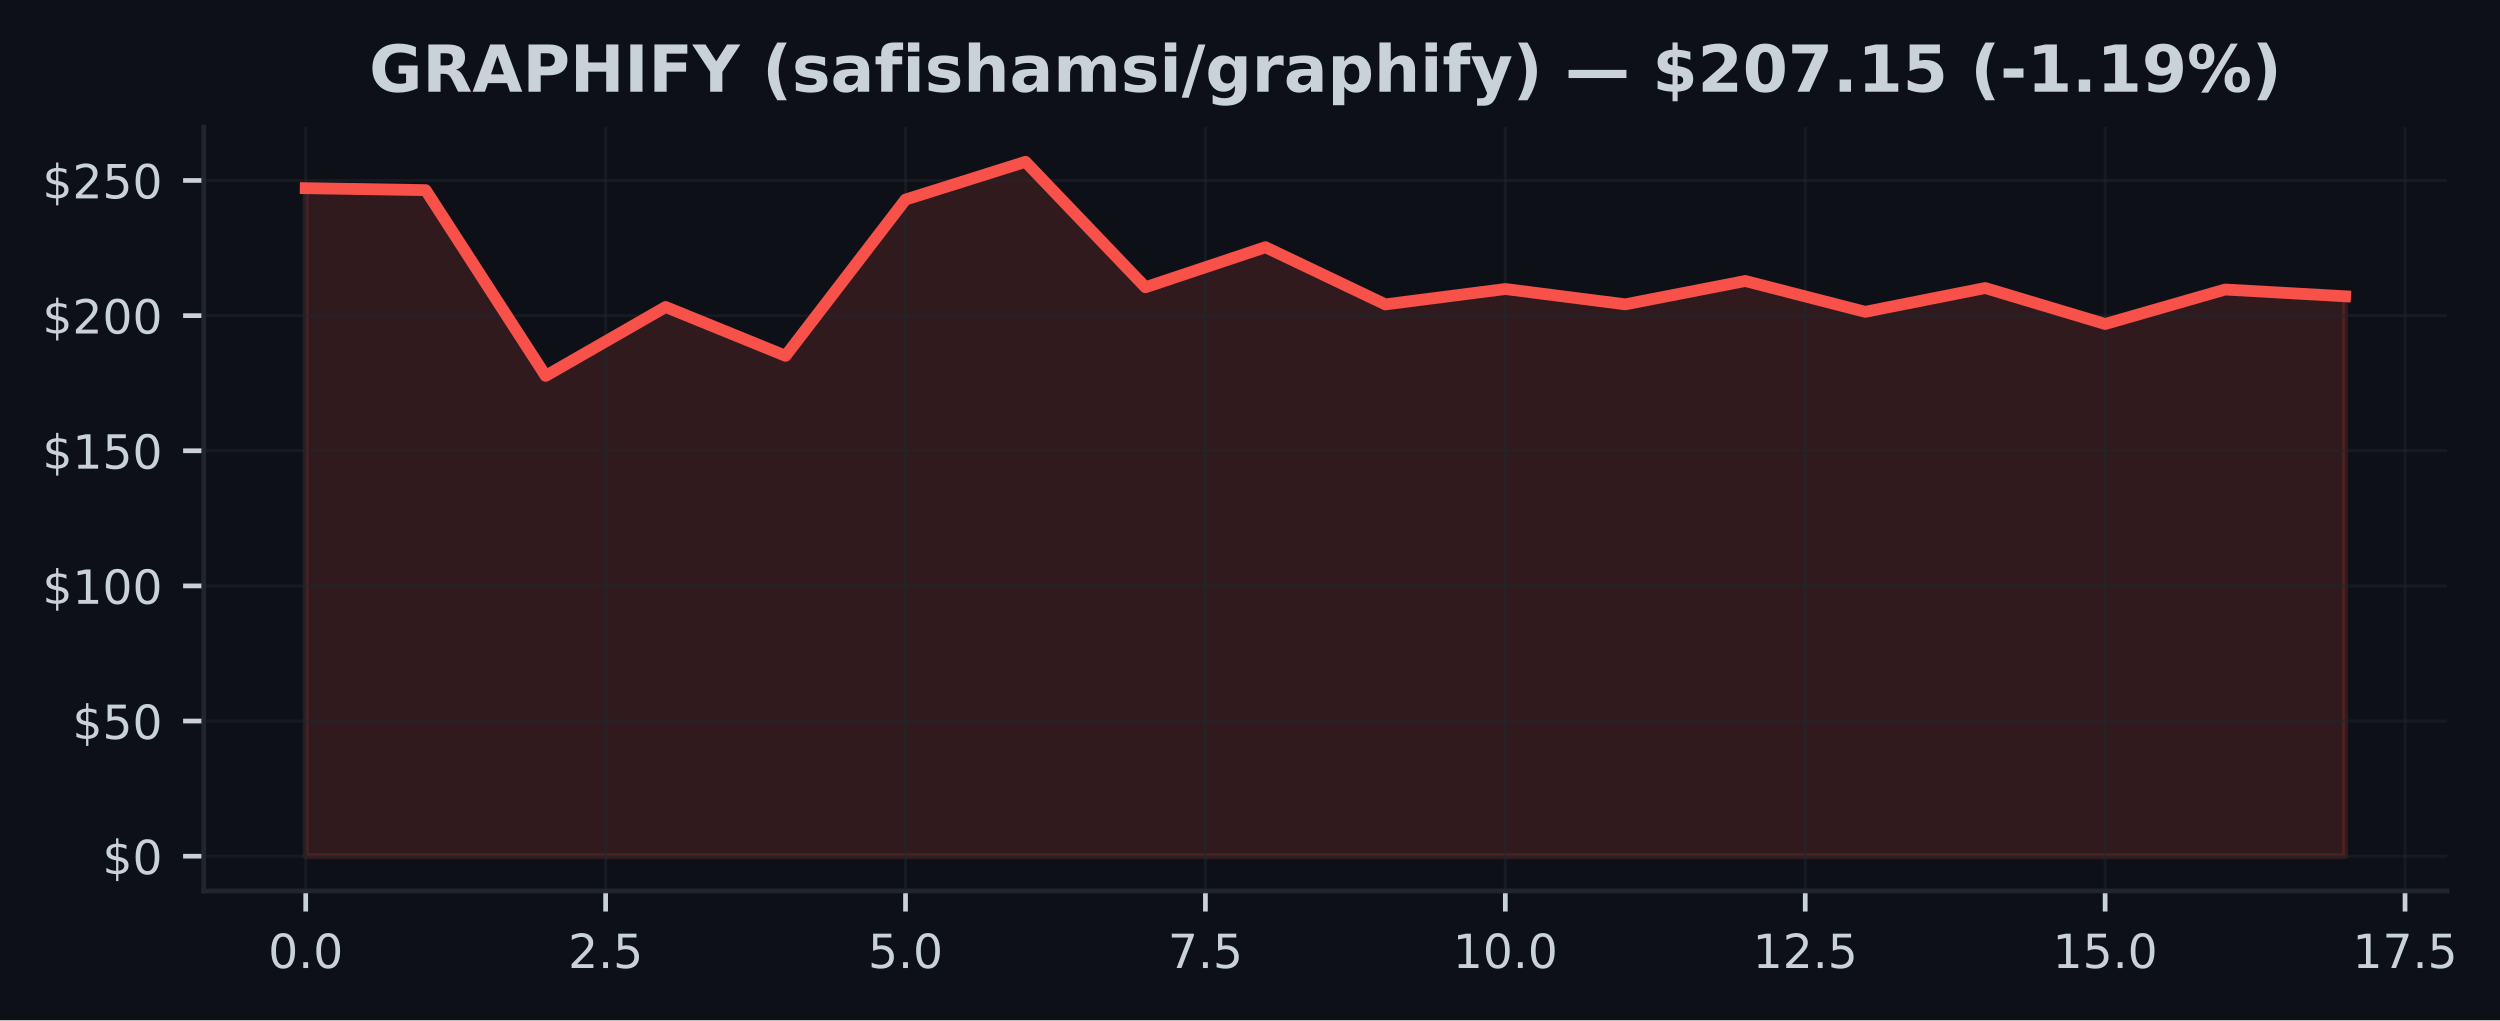
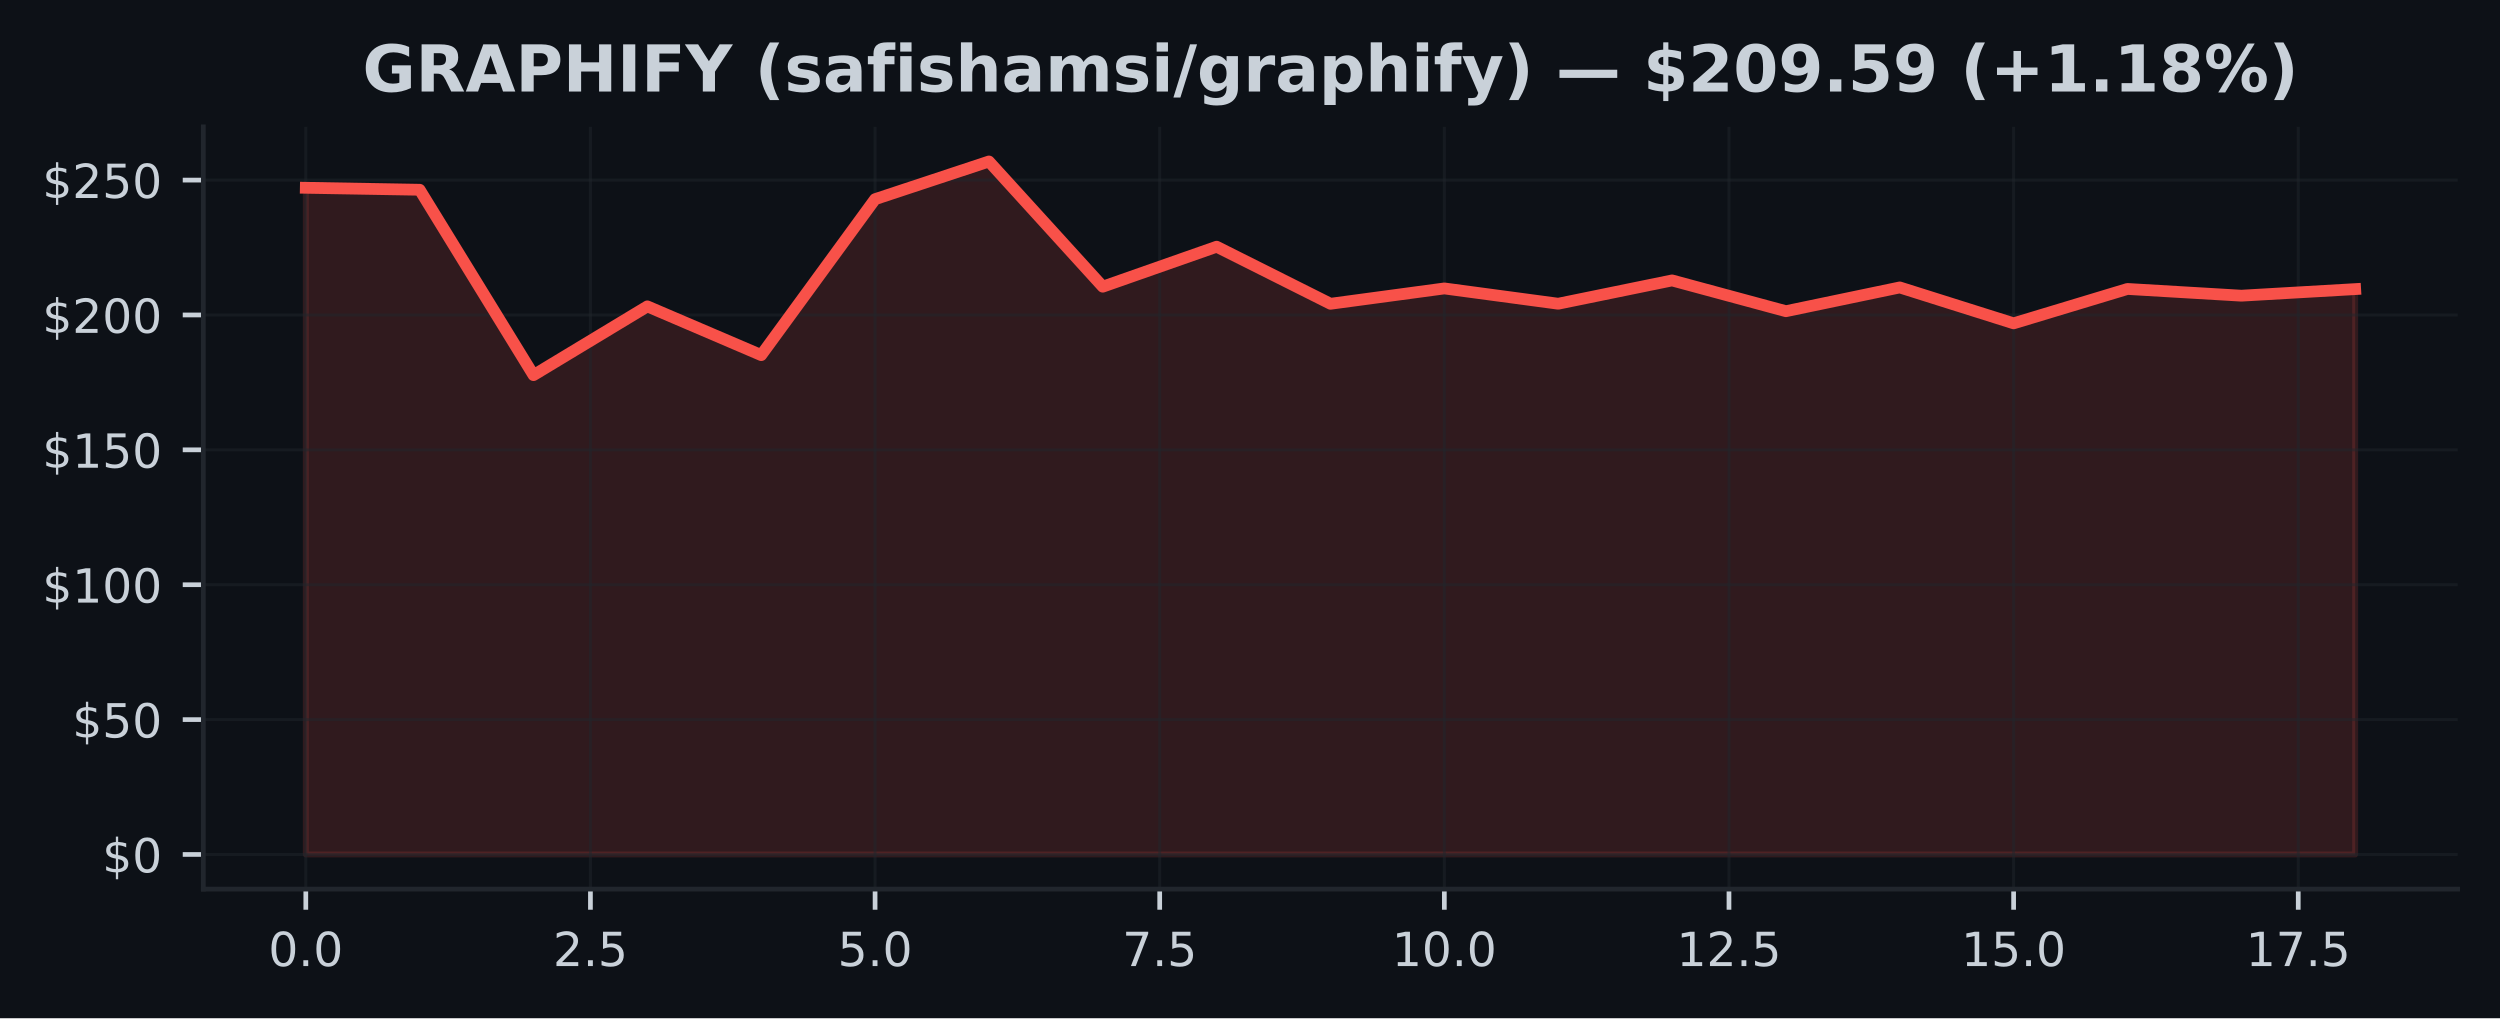
- <svg xmlns="http://www.w3.org/2000/svg" xmlns:xlink="http://www.w3.org/1999/xlink" width="424.051pt" height="173.061pt" viewBox="0 0 424.051 173.061" version="1.1">
+ <svg xmlns="http://www.w3.org/2000/svg" xmlns:xlink="http://www.w3.org/1999/xlink" width="424.91pt" height="173.061pt" viewBox="0 0 424.91 173.061" version="1.1">
  <defs>
    <style type="text/css">*{stroke-linejoin: round; stroke-linecap: butt}</style>
  </defs>
  <g id="figure_1">
    <g id="patch_1">
-       <path d="M 0 173.061  L 424.051 173.061  L 424.051 0  L 0 0  z " style="fill: #0d1117" />
+       <path d="M 0 173.061  L 424.91 173.061  L 424.91 0  L 0 0  z " style="fill: #0d1117" />
    </g>
    <g id="axes_1">
      <g id="patch_2">
-         <path d="M 34.56 151.118  L 415.066 151.118  L 415.066 21.558  L 34.56 21.558  z " style="fill: #0d1117" />
+         <path d="M 34.56 151.118  L 417.71 151.118  L 417.71 21.558  L 34.56 21.558  z " style="fill: #0d1117" />
      </g>
      <g id="FillBetweenPolyCollection_1">
        <defs>
-           <path id="mb465348d1f" d="M 51.856 -27.832  L 51.856 -141.143  L 72.204 -140.809  L 92.552 -109.302  L 112.9 -120.989  L 133.247 -112.704  L 153.595 -139.209  L 173.943 -145.613  L 194.291 -124.336  L 214.639 -131.13  L 234.987 -121.429  L 255.335 -124.038  L 275.683 -121.438  L 296.031 -125.399  L 316.379 -120.168  L 336.727 -124.207  L 357.075 -118.105  L 377.423 -123.951  L 397.771 -122.804  L 397.771 -27.832  L 397.771 -27.832  L 377.423 -27.832  L 357.075 -27.832  L 336.727 -27.832  L 316.379 -27.832  L 296.031 -27.832  L 275.683 -27.832  L 255.335 -27.832  L 234.987 -27.832  L 214.639 -27.832  L 194.291 -27.832  L 173.943 -27.832  L 153.595 -27.832  L 133.247 -27.832  L 112.9 -27.832  L 92.552 -27.832  L 72.204 -27.832  L 51.856 -27.832  z " style="stroke: #f85149; stroke-opacity: 0.15" />
+           <path id="m54263f658e" d="M 51.976 -27.832  L 51.976 -141.143  L 71.327 -140.809  L 90.678 -109.302  L 110.029 -120.989  L 129.38 -112.704  L 148.731 -139.209  L 168.082 -145.613  L 187.433 -124.336  L 206.784 -131.13  L 226.135 -121.429  L 245.486 -124.038  L 264.837 -121.438  L 284.188 -125.399  L 303.539 -120.168  L 322.89 -124.207  L 342.241 -118.105  L 361.592 -123.951  L 380.943 -122.804  L 400.294 -123.923  L 400.294 -27.832  L 400.294 -27.832  L 380.943 -27.832  L 361.592 -27.832  L 342.241 -27.832  L 322.89 -27.832  L 303.539 -27.832  L 284.188 -27.832  L 264.837 -27.832  L 245.486 -27.832  L 226.135 -27.832  L 206.784 -27.832  L 187.433 -27.832  L 168.082 -27.832  L 148.731 -27.832  L 129.38 -27.832  L 110.029 -27.832  L 90.678 -27.832  L 71.327 -27.832  L 51.976 -27.832  z " style="stroke: #f85149; stroke-opacity: 0.15" />
        </defs>
-         <g clip-path="url(#p8e3cc636fb)">
-           <use xlink:href="#mb465348d1f" x="0" y="173.061" style="fill: #f85149; fill-opacity: 0.15; stroke: #f85149; stroke-opacity: 0.15" />
+         <g clip-path="url(#p16616ebfdc)">
+           <use xlink:href="#m54263f658e" x="0" y="173.061" style="fill: #f85149; fill-opacity: 0.15; stroke: #f85149; stroke-opacity: 0.15" />
        </g>
      </g>
      <g id="matplotlib.axis_1">
        <g id="xtick_1">
          <g id="line2d_1">
-             <path d="M 51.856 151.118  L 51.856 21.558  " clip-path="url(#p8e3cc636fb)" style="fill: none; stroke: #21262d; stroke-opacity: 0.5; stroke-width: 0.5; stroke-linecap: square" />
+             <path d="M 51.976 151.118  L 51.976 21.558  " clip-path="url(#p16616ebfdc)" style="fill: none; stroke: #21262d; stroke-opacity: 0.5; stroke-width: 0.5; stroke-linecap: square" />
          </g>
          <g id="line2d_2">
            <defs>
-               <path id="m529cbad4dd" d="M 0 0  L 0 3.5  " style="stroke: #c9d1d9; stroke-width: 0.8" />
+               <path id="m7362248b4a" d="M 0 0  L 0 3.5  " style="stroke: #c9d1d9; stroke-width: 0.8" />
            </defs>
            <g>
-               <use xlink:href="#m529cbad4dd" x="51.856" y="151.118" style="fill: #c9d1d9; stroke: #c9d1d9; stroke-width: 0.8" />
+               <use xlink:href="#m7362248b4a" x="51.976" y="151.118" style="fill: #c9d1d9; stroke: #c9d1d9; stroke-width: 0.8" />
            </g>
          </g>
          <g id="text_1">
-             <g style="fill: #c9d1d9" transform="translate(45.49449 164.197) scale(0.08 -0.08)">
+             <g style="fill: #c9d1d9" transform="translate(45.61466 164.197) scale(0.08 -0.08)">
              <defs>
                <path id="DejaVuSans-30" d="M 2034 4250  Q 1547 4250 1301 3770  Q 1056 3291 1056 2328  Q 1056 1369 1301 889  Q 1547 409 2034 409  Q 2525 409 2770 889  Q 3016 1369 3016 2328  Q 3016 3291 2770 3770  Q 2525 4250 2034 4250  z M 2034 4750  Q 2819 4750 3233 4129  Q 3647 3509 3647 2328  Q 3647 1150 3233 529  Q 2819 -91 2034 -91  Q 1250 -91 836 529  Q 422 1150 422 2328  Q 422 3509 836 4129  Q 1250 4750 2034 4750  z " transform="scale(0.015625)" />
                <path id="DejaVuSans-2e" d="M 684 794  L 1344 794  L 1344 0  L 684 0  L 684 794  z " transform="scale(0.015625)" />
              </defs>
              <use xlink:href="#DejaVuSans-30" />
              <use xlink:href="#DejaVuSans-2e" transform="translate(63.62305 0)" />
              <use xlink:href="#DejaVuSans-30" transform="translate(95.41016 0)" />
            </g>
          </g>
        </g>
        <g id="xtick_2">
          <g id="line2d_3">
-             <path d="M 102.726 151.118  L 102.726 21.558  " clip-path="url(#p8e3cc636fb)" style="fill: none; stroke: #21262d; stroke-opacity: 0.5; stroke-width: 0.5; stroke-linecap: square" />
+             <path d="M 100.353 151.118  L 100.353 21.558  " clip-path="url(#p16616ebfdc)" style="fill: none; stroke: #21262d; stroke-opacity: 0.5; stroke-width: 0.5; stroke-linecap: square" />
          </g>
          <g id="line2d_4">
            <g>
-               <use xlink:href="#m529cbad4dd" x="102.726" y="151.118" style="fill: #c9d1d9; stroke: #c9d1d9; stroke-width: 0.8" />
+               <use xlink:href="#m7362248b4a" x="100.353" y="151.118" style="fill: #c9d1d9; stroke: #c9d1d9; stroke-width: 0.8" />
            </g>
          </g>
          <g id="text_2">
-             <g style="fill: #c9d1d9" transform="translate(96.36432 164.197) scale(0.08 -0.08)">
+             <g style="fill: #c9d1d9" transform="translate(93.99218 164.197) scale(0.08 -0.08)">
              <defs>
                <path id="DejaVuSans-32" d="M 1228 531  L 3431 531  L 3431 0  L 469 0  L 469 531  Q 828 903 1448 1529  Q 2069 2156 2228 2338  Q 2531 2678 2651 2914  Q 2772 3150 2772 3378  Q 2772 3750 2511 3984  Q 2250 4219 1831 4219  Q 1534 4219 1204 4116  Q 875 4013 500 3803  L 500 4441  Q 881 4594 1212 4672  Q 1544 4750 1819 4750  Q 2544 4750 2975 4387  Q 3406 4025 3406 3419  Q 3406 3131 3298 2873  Q 3191 2616 2906 2266  Q 2828 2175 2409 1742  Q 1991 1309 1228 531  z " transform="scale(0.015625)" />
                <path id="DejaVuSans-35" d="M 691 4666  L 3169 4666  L 3169 4134  L 1269 4134  L 1269 2991  Q 1406 3038 1543 3061  Q 1681 3084 1819 3084  Q 2600 3084 3056 2656  Q 3513 2228 3513 1497  Q 3513 744 3044 326  Q 2575 -91 1722 -91  Q 1428 -91 1123 -41  Q 819 9 494 109  L 494 744  Q 775 591 1075 516  Q 1375 441 1709 441  Q 2250 441 2565 725  Q 2881 1009 2881 1497  Q 2881 1984 2565 2268  Q 2250 2553 1709 2553  Q 1456 2553 1204 2497  Q 953 2441 691 2322  L 691 4666  z " transform="scale(0.015625)" />
              </defs>
              <use xlink:href="#DejaVuSans-32" />
              <use xlink:href="#DejaVuSans-2e" transform="translate(63.62305 0)" />
              <use xlink:href="#DejaVuSans-35" transform="translate(95.41016 0)" />
            </g>
          </g>
        </g>
        <g id="xtick_3">
          <g id="line2d_5">
-             <path d="M 153.595 151.118  L 153.595 21.558  " clip-path="url(#p8e3cc636fb)" style="fill: none; stroke: #21262d; stroke-opacity: 0.5; stroke-width: 0.5; stroke-linecap: square" />
+             <path d="M 148.731 151.118  L 148.731 21.558  " clip-path="url(#p16616ebfdc)" style="fill: none; stroke: #21262d; stroke-opacity: 0.5; stroke-width: 0.5; stroke-linecap: square" />
          </g>
          <g id="line2d_6">
            <g>
-               <use xlink:href="#m529cbad4dd" x="153.595" y="151.118" style="fill: #c9d1d9; stroke: #c9d1d9; stroke-width: 0.8" />
+               <use xlink:href="#m7362248b4a" x="148.731" y="151.118" style="fill: #c9d1d9; stroke: #c9d1d9; stroke-width: 0.8" />
            </g>
          </g>
          <g id="text_3">
-             <g style="fill: #c9d1d9" transform="translate(147.2341 164.197) scale(0.08 -0.08)">
+             <g style="fill: #c9d1d9" transform="translate(142.3697 164.197) scale(0.08 -0.08)">
              <use xlink:href="#DejaVuSans-35" />
              <use xlink:href="#DejaVuSans-2e" transform="translate(63.62305 0)" />
              <use xlink:href="#DejaVuSans-30" transform="translate(95.41016 0)" />
            </g>
          </g>
        </g>
        <g id="xtick_4">
          <g id="line2d_7">
-             <path d="M 204.465 151.118  L 204.465 21.558  " clip-path="url(#p8e3cc636fb)" style="fill: none; stroke: #21262d; stroke-opacity: 0.5; stroke-width: 0.5; stroke-linecap: square" />
+             <path d="M 197.108 151.118  L 197.108 21.558  " clip-path="url(#p16616ebfdc)" style="fill: none; stroke: #21262d; stroke-opacity: 0.5; stroke-width: 0.5; stroke-linecap: square" />
          </g>
          <g id="line2d_8">
            <g>
-               <use xlink:href="#m529cbad4dd" x="204.465" y="151.118" style="fill: #c9d1d9; stroke: #c9d1d9; stroke-width: 0.8" />
+               <use xlink:href="#m7362248b4a" x="197.108" y="151.118" style="fill: #c9d1d9; stroke: #c9d1d9; stroke-width: 0.8" />
            </g>
          </g>
          <g id="text_4">
-             <g style="fill: #c9d1d9" transform="translate(198.104 164.197) scale(0.08 -0.08)">
+             <g style="fill: #c9d1d9" transform="translate(190.7472 164.197) scale(0.08 -0.08)">
              <defs>
                <path id="DejaVuSans-37" d="M 525 4666  L 3525 4666  L 3525 4397  L 1831 0  L 1172 0  L 2766 4134  L 525 4134  L 525 4666  z " transform="scale(0.015625)" />
              </defs>
              <use xlink:href="#DejaVuSans-37" />
              <use xlink:href="#DejaVuSans-2e" transform="translate(63.62305 0)" />
              <use xlink:href="#DejaVuSans-35" transform="translate(95.41016 0)" />
            </g>
          </g>
        </g>
        <g id="xtick_5">
          <g id="line2d_9">
-             <path d="M 255.335 151.118  L 255.335 21.558  " clip-path="url(#p8e3cc636fb)" style="fill: none; stroke: #21262d; stroke-opacity: 0.5; stroke-width: 0.5; stroke-linecap: square" />
+             <path d="M 245.486 151.118  L 245.486 21.558  " clip-path="url(#p16616ebfdc)" style="fill: none; stroke: #21262d; stroke-opacity: 0.5; stroke-width: 0.5; stroke-linecap: square" />
          </g>
          <g id="line2d_10">
            <g>
-               <use xlink:href="#m529cbad4dd" x="255.335" y="151.118" style="fill: #c9d1d9; stroke: #c9d1d9; stroke-width: 0.8" />
+               <use xlink:href="#m7362248b4a" x="245.486" y="151.118" style="fill: #c9d1d9; stroke: #c9d1d9; stroke-width: 0.8" />
            </g>
          </g>
          <g id="text_5">
-             <g style="fill: #c9d1d9" transform="translate(246.4288 164.197) scale(0.08 -0.08)">
+             <g style="fill: #c9d1d9" transform="translate(236.5798 164.197) scale(0.08 -0.08)">
              <defs>
                <path id="DejaVuSans-31" d="M 794 531  L 1825 531  L 1825 4091  L 703 3866  L 703 4441  L 1819 4666  L 2450 4666  L 2450 531  L 3481 531  L 3481 0  L 794 0  L 794 531  z " transform="scale(0.015625)" />
              </defs>
              <use xlink:href="#DejaVuSans-31" />
              <use xlink:href="#DejaVuSans-30" transform="translate(63.62305 0)" />
              <use xlink:href="#DejaVuSans-2e" transform="translate(127.2461 0)" />
              <use xlink:href="#DejaVuSans-30" transform="translate(159.0332 0)" />
            </g>
          </g>
        </g>
        <g id="xtick_6">
          <g id="line2d_11">
-             <path d="M 306.205 151.118  L 306.205 21.558  " clip-path="url(#p8e3cc636fb)" style="fill: none; stroke: #21262d; stroke-opacity: 0.5; stroke-width: 0.5; stroke-linecap: square" />
+             <path d="M 293.864 151.118  L 293.864 21.558  " clip-path="url(#p16616ebfdc)" style="fill: none; stroke: #21262d; stroke-opacity: 0.5; stroke-width: 0.5; stroke-linecap: square" />
          </g>
          <g id="line2d_12">
            <g>
-               <use xlink:href="#m529cbad4dd" x="306.205" y="151.118" style="fill: #c9d1d9; stroke: #c9d1d9; stroke-width: 0.8" />
+               <use xlink:href="#m7362248b4a" x="293.864" y="151.118" style="fill: #c9d1d9; stroke: #c9d1d9; stroke-width: 0.8" />
            </g>
          </g>
          <g id="text_6">
-             <g style="fill: #c9d1d9" transform="translate(297.2986 164.197) scale(0.08 -0.08)">
+             <g style="fill: #c9d1d9" transform="translate(284.9573 164.197) scale(0.08 -0.08)">
              <use xlink:href="#DejaVuSans-31" />
              <use xlink:href="#DejaVuSans-32" transform="translate(63.62305 0)" />
              <use xlink:href="#DejaVuSans-2e" transform="translate(127.2461 0)" />
              <use xlink:href="#DejaVuSans-35" transform="translate(159.0332 0)" />
            </g>
          </g>
        </g>
        <g id="xtick_7">
          <g id="line2d_13">
-             <path d="M 357.075 151.118  L 357.075 21.558  " clip-path="url(#p8e3cc636fb)" style="fill: none; stroke: #21262d; stroke-opacity: 0.5; stroke-width: 0.5; stroke-linecap: square" />
+             <path d="M 342.241 151.118  L 342.241 21.558  " clip-path="url(#p16616ebfdc)" style="fill: none; stroke: #21262d; stroke-opacity: 0.5; stroke-width: 0.5; stroke-linecap: square" />
          </g>
          <g id="line2d_14">
            <g>
-               <use xlink:href="#m529cbad4dd" x="357.075" y="151.118" style="fill: #c9d1d9; stroke: #c9d1d9; stroke-width: 0.8" />
+               <use xlink:href="#m7362248b4a" x="342.241" y="151.118" style="fill: #c9d1d9; stroke: #c9d1d9; stroke-width: 0.8" />
            </g>
          </g>
          <g id="text_7">
-             <g style="fill: #c9d1d9" transform="translate(348.1685 164.197) scale(0.08 -0.08)">
+             <g style="fill: #c9d1d9" transform="translate(333.3348 164.197) scale(0.08 -0.08)">
              <use xlink:href="#DejaVuSans-31" />
              <use xlink:href="#DejaVuSans-35" transform="translate(63.62305 0)" />
              <use xlink:href="#DejaVuSans-2e" transform="translate(127.2461 0)" />
              <use xlink:href="#DejaVuSans-30" transform="translate(159.0332 0)" />
            </g>
          </g>
        </g>
        <g id="xtick_8">
          <g id="line2d_15">
-             <path d="M 407.945 151.118  L 407.945 21.558  " clip-path="url(#p8e3cc636fb)" style="fill: none; stroke: #21262d; stroke-opacity: 0.5; stroke-width: 0.5; stroke-linecap: square" />
+             <path d="M 390.619 151.118  L 390.619 21.558  " clip-path="url(#p16616ebfdc)" style="fill: none; stroke: #21262d; stroke-opacity: 0.5; stroke-width: 0.5; stroke-linecap: square" />
          </g>
          <g id="line2d_16">
            <g>
-               <use xlink:href="#m529cbad4dd" x="407.945" y="151.118" style="fill: #c9d1d9; stroke: #c9d1d9; stroke-width: 0.8" />
+               <use xlink:href="#m7362248b4a" x="390.619" y="151.118" style="fill: #c9d1d9; stroke: #c9d1d9; stroke-width: 0.8" />
            </g>
          </g>
          <g id="text_8">
-             <g style="fill: #c9d1d9" transform="translate(399.0383 164.197) scale(0.08 -0.08)">
+             <g style="fill: #c9d1d9" transform="translate(381.7123 164.197) scale(0.08 -0.08)">
              <use xlink:href="#DejaVuSans-31" />
              <use xlink:href="#DejaVuSans-37" transform="translate(63.62305 0)" />
              <use xlink:href="#DejaVuSans-2e" transform="translate(127.2461 0)" />
              <use xlink:href="#DejaVuSans-35" transform="translate(159.0332 0)" />
            </g>
          </g>
        </g>
      </g>
      <g id="matplotlib.axis_2">
        <g id="ytick_1">
          <g id="line2d_17">
-             <path d="M 34.56 145.229  L 415.066 145.229  " clip-path="url(#p8e3cc636fb)" style="fill: none; stroke: #21262d; stroke-opacity: 0.5; stroke-width: 0.5; stroke-linecap: square" />
+             <path d="M 34.56 145.229  L 417.71 145.229  " clip-path="url(#p16616ebfdc)" style="fill: none; stroke: #21262d; stroke-opacity: 0.5; stroke-width: 0.5; stroke-linecap: square" />
          </g>
          <g id="line2d_18">
            <defs>
-               <path id="m6df26821ca" d="M 0 0  L -3.5 0  " style="stroke: #c9d1d9; stroke-width: 0.8" />
+               <path id="m8caf1d003a" d="M 0 0  L -3.5 0  " style="stroke: #c9d1d9; stroke-width: 0.8" />
            </defs>
            <g>
-               <use xlink:href="#m6df26821ca" x="34.56" y="145.229" style="fill: #c9d1d9; stroke: #c9d1d9; stroke-width: 0.8" />
+               <use xlink:href="#m8caf1d003a" x="34.56" y="145.229" style="fill: #c9d1d9; stroke: #c9d1d9; stroke-width: 0.8" />
            </g>
          </g>
          <g id="text_9">
            <g style="fill: #c9d1d9" transform="translate(17.38 148.2686) scale(0.08 -0.08)">
              <defs>
                <path id="DejaVuSans-24" d="M 2163 -941  L 1850 -941  L 1847 0  Q 1519 6 1191 76  Q 863 147 531 288  L 531 850  Q 850 650 1176 548  Q 1503 447 1850 444  L 1850 1869  Q 1159 1981 845 2250  Q 531 2519 531 2988  Q 531 3497 872 3790  Q 1213 4084 1850 4128  L 1850 4863  L 2163 4863  L 2163 4138  Q 2453 4125 2725 4076  Q 2997 4028 3256 3944  L 3256 3397  Q 2997 3528 2723 3600  Q 2450 3672 2163 3684  L 2163 2350  Q 2872 2241 3206 1959  Q 3541 1678 3541 1191  Q 3541 663 3186 358  Q 2831 53 2163 6  L 2163 -941  z M 1850 2406  L 1850 3688  Q 1488 3647 1297 3481  Q 1106 3316 1106 3041  Q 1106 2772 1282 2622  Q 1459 2472 1850 2406  z M 2163 1806  L 2163 453  Q 2559 506 2761 678  Q 2963 850 2963 1131  Q 2963 1406 2770 1568  Q 2578 1731 2163 1806  z " transform="scale(0.015625)" />
              </defs>
              <use xlink:href="#DejaVuSans-24" />
              <use xlink:href="#DejaVuSans-30" transform="translate(63.62305 0)" />
            </g>
          </g>
        </g>
        <g id="ytick_2">
          <g id="line2d_19">
-             <path d="M 34.56 122.306  L 415.066 122.306  " clip-path="url(#p8e3cc636fb)" style="fill: none; stroke: #21262d; stroke-opacity: 0.5; stroke-width: 0.5; stroke-linecap: square" />
+             <path d="M 34.56 122.306  L 417.71 122.306  " clip-path="url(#p16616ebfdc)" style="fill: none; stroke: #21262d; stroke-opacity: 0.5; stroke-width: 0.5; stroke-linecap: square" />
          </g>
          <g id="line2d_20">
            <g>
-               <use xlink:href="#m6df26821ca" x="34.56" y="122.306" style="fill: #c9d1d9; stroke: #c9d1d9; stroke-width: 0.8" />
+               <use xlink:href="#m8caf1d003a" x="34.56" y="122.306" style="fill: #c9d1d9; stroke: #c9d1d9; stroke-width: 0.8" />
            </g>
          </g>
          <g id="text_10">
            <g style="fill: #c9d1d9" transform="translate(12.29 125.3449) scale(0.08 -0.08)">
              <use xlink:href="#DejaVuSans-24" />
              <use xlink:href="#DejaVuSans-35" transform="translate(63.62305 0)" />
              <use xlink:href="#DejaVuSans-30" transform="translate(127.2461 0)" />
            </g>
          </g>
        </g>
        <g id="ytick_3">
          <g id="line2d_21">
-             <path d="M 34.56 99.382  L 415.066 99.382  " clip-path="url(#p8e3cc636fb)" style="fill: none; stroke: #21262d; stroke-opacity: 0.5; stroke-width: 0.5; stroke-linecap: square" />
+             <path d="M 34.56 99.382  L 417.71 99.382  " clip-path="url(#p16616ebfdc)" style="fill: none; stroke: #21262d; stroke-opacity: 0.5; stroke-width: 0.5; stroke-linecap: square" />
          </g>
          <g id="line2d_22">
            <g>
-               <use xlink:href="#m6df26821ca" x="34.56" y="99.382" style="fill: #c9d1d9; stroke: #c9d1d9; stroke-width: 0.8" />
+               <use xlink:href="#m8caf1d003a" x="34.56" y="99.382" style="fill: #c9d1d9; stroke: #c9d1d9; stroke-width: 0.8" />
            </g>
          </g>
          <g id="text_11">
            <g style="fill: #c9d1d9" transform="translate(7.2 102.4212) scale(0.08 -0.08)">
              <use xlink:href="#DejaVuSans-24" />
              <use xlink:href="#DejaVuSans-31" transform="translate(63.62305 0)" />
              <use xlink:href="#DejaVuSans-30" transform="translate(127.2461 0)" />
              <use xlink:href="#DejaVuSans-30" transform="translate(190.8691 0)" />
            </g>
          </g>
        </g>
        <g id="ytick_4">
          <g id="line2d_23">
-             <path d="M 34.56 76.458  L 415.066 76.458  " clip-path="url(#p8e3cc636fb)" style="fill: none; stroke: #21262d; stroke-opacity: 0.5; stroke-width: 0.5; stroke-linecap: square" />
+             <path d="M 34.56 76.458  L 417.71 76.458  " clip-path="url(#p16616ebfdc)" style="fill: none; stroke: #21262d; stroke-opacity: 0.5; stroke-width: 0.5; stroke-linecap: square" />
          </g>
          <g id="line2d_24">
            <g>
-               <use xlink:href="#m6df26821ca" x="34.56" y="76.458" style="fill: #c9d1d9; stroke: #c9d1d9; stroke-width: 0.8" />
+               <use xlink:href="#m8caf1d003a" x="34.56" y="76.458" style="fill: #c9d1d9; stroke: #c9d1d9; stroke-width: 0.8" />
            </g>
          </g>
          <g id="text_12">
            <g style="fill: #c9d1d9" transform="translate(7.2 79.49755) scale(0.08 -0.08)">
              <use xlink:href="#DejaVuSans-24" />
              <use xlink:href="#DejaVuSans-31" transform="translate(63.62305 0)" />
              <use xlink:href="#DejaVuSans-35" transform="translate(127.2461 0)" />
              <use xlink:href="#DejaVuSans-30" transform="translate(190.8691 0)" />
            </g>
          </g>
        </g>
        <g id="ytick_5">
          <g id="line2d_25">
-             <path d="M 34.56 53.535  L 415.066 53.535  " clip-path="url(#p8e3cc636fb)" style="fill: none; stroke: #21262d; stroke-opacity: 0.5; stroke-width: 0.5; stroke-linecap: square" />
+             <path d="M 34.56 53.535  L 417.71 53.535  " clip-path="url(#p16616ebfdc)" style="fill: none; stroke: #21262d; stroke-opacity: 0.5; stroke-width: 0.5; stroke-linecap: square" />
          </g>
          <g id="line2d_26">
            <g>
-               <use xlink:href="#m6df26821ca" x="34.56" y="53.535" style="fill: #c9d1d9; stroke: #c9d1d9; stroke-width: 0.8" />
+               <use xlink:href="#m8caf1d003a" x="34.56" y="53.535" style="fill: #c9d1d9; stroke: #c9d1d9; stroke-width: 0.8" />
            </g>
          </g>
          <g id="text_13">
            <g style="fill: #c9d1d9" transform="translate(7.2 56.57388) scale(0.08 -0.08)">
              <use xlink:href="#DejaVuSans-24" />
              <use xlink:href="#DejaVuSans-32" transform="translate(63.62305 0)" />
              <use xlink:href="#DejaVuSans-30" transform="translate(127.2461 0)" />
              <use xlink:href="#DejaVuSans-30" transform="translate(190.8691 0)" />
            </g>
          </g>
        </g>
        <g id="ytick_6">
          <g id="line2d_27">
-             <path d="M 34.56 30.611  L 415.066 30.611  " clip-path="url(#p8e3cc636fb)" style="fill: none; stroke: #21262d; stroke-opacity: 0.5; stroke-width: 0.5; stroke-linecap: square" />
+             <path d="M 34.56 30.611  L 417.71 30.611  " clip-path="url(#p16616ebfdc)" style="fill: none; stroke: #21262d; stroke-opacity: 0.5; stroke-width: 0.5; stroke-linecap: square" />
          </g>
          <g id="line2d_28">
            <g>
-               <use xlink:href="#m6df26821ca" x="34.56" y="30.611" style="fill: #c9d1d9; stroke: #c9d1d9; stroke-width: 0.8" />
+               <use xlink:href="#m8caf1d003a" x="34.56" y="30.611" style="fill: #c9d1d9; stroke: #c9d1d9; stroke-width: 0.8" />
            </g>
          </g>
          <g id="text_14">
            <g style="fill: #c9d1d9" transform="translate(7.2 33.65021) scale(0.08 -0.08)">
              <use xlink:href="#DejaVuSans-24" />
              <use xlink:href="#DejaVuSans-32" transform="translate(63.62305 0)" />
              <use xlink:href="#DejaVuSans-35" transform="translate(127.2461 0)" />
              <use xlink:href="#DejaVuSans-30" transform="translate(190.8691 0)" />
            </g>
          </g>
        </g>
      </g>
      <g id="line2d_29">
-         <path d="M 51.856 31.917  L 72.204 32.252  L 92.552 63.758  L 112.9 52.072  L 133.247 60.357  L 153.595 33.852  L 173.943 27.447  L 194.291 48.725  L 214.639 41.931  L 234.987 51.632  L 255.335 49.023  L 275.683 51.623  L 296.031 47.661  L 316.379 52.893  L 336.727 48.853  L 357.075 54.956  L 377.423 49.11  L 397.771 50.256  " clip-path="url(#p8e3cc636fb)" style="fill: none; stroke: #f85149; stroke-width: 2; stroke-linecap: square" />
+         <path d="M 51.976 31.917  L 71.327 32.252  L 90.678 63.758  L 110.029 52.072  L 129.38 60.357  L 148.731 33.852  L 168.082 27.447  L 187.433 48.725  L 206.784 41.931  L 226.135 51.632  L 245.486 49.023  L 264.837 51.623  L 284.188 47.661  L 303.539 52.893  L 322.89 48.853  L 342.241 54.956  L 361.592 49.11  L 380.943 50.256  L 400.294 49.138  " clip-path="url(#p16616ebfdc)" style="fill: none; stroke: #f85149; stroke-width: 2; stroke-linecap: square" />
      </g>
      <g id="patch_3">
        <path d="M 34.56 151.118  L 34.56 21.558  " style="fill: none; stroke: #21262d; stroke-width: 0.8; stroke-linejoin: miter; stroke-linecap: square" />
      </g>
      <g id="patch_4">
-         <path d="M 34.56 151.118  L 415.066 151.118  " style="fill: none; stroke: #21262d; stroke-width: 0.8; stroke-linejoin: miter; stroke-linecap: square" />
+         <path d="M 34.56 151.118  L 417.71 151.118  " style="fill: none; stroke: #21262d; stroke-width: 0.8; stroke-linejoin: miter; stroke-linecap: square" />
      </g>
      <g id="text_15">
-         <g style="fill: #c9d1d9" transform="translate(62.62245 15.55828) scale(0.11 -0.11)">
+         <g style="fill: #c9d1d9" transform="translate(61.61797 15.55828) scale(0.11 -0.11)">
          <defs>
            <path id="DejaVuSans-Bold-47" d="M 4781 347  Q 4331 128 3847 18  Q 3363 -91 2847 -91  Q 1681 -91 1000 561  Q 319 1213 319 2328  Q 319 3456 1012 4103  Q 1706 4750 2913 4750  Q 3378 4750 3804 4662  Q 4231 4575 4609 4403  L 4609 3438  Q 4219 3659 3833 3768  Q 3447 3878 3059 3878  Q 2341 3878 1952 3476  Q 1563 3075 1563 2328  Q 1563 1588 1938 1184  Q 2313 781 3003 781  Q 3191 781 3352 804  Q 3513 828 3641 878  L 3641 1784  L 2906 1784  L 2906 2591  L 4781 2591  L 4781 347  z " transform="scale(0.015625)" />
            <path id="DejaVuSans-Bold-52" d="M 2297 2597  Q 2675 2597 2839 2737  Q 3003 2878 3003 3200  Q 3003 3519 2839 3656  Q 2675 3794 2297 3794  L 1791 3794  L 1791 2597  L 2297 2597  z M 1791 1766  L 1791 0  L 588 0  L 588 4666  L 2425 4666  Q 3347 4666 3776 4356  Q 4206 4047 4206 3378  Q 4206 2916 3982 2619  Q 3759 2322 3309 2181  Q 3556 2125 3751 1926  Q 3947 1728 4147 1325  L 4800 0  L 3519 0  L 2950 1159  Q 2778 1509 2601 1637  Q 2425 1766 2131 1766  L 1791 1766  z " transform="scale(0.015625)" />
            <path id="DejaVuSans-Bold-41" d="M 3419 850  L 1538 850  L 1241 0  L 31 0  L 1759 4666  L 3194 4666  L 4922 0  L 3713 0  L 3419 850  z M 1838 1716  L 3116 1716  L 2478 3572  L 1838 1716  z " transform="scale(0.015625)" />
            <path id="DejaVuSans-Bold-50" d="M 588 4666  L 2584 4666  Q 3475 4666 3951 4270  Q 4428 3875 4428 3144  Q 4428 2409 3951 2014  Q 3475 1619 2584 1619  L 1791 1619  L 1791 0  L 588 0  L 588 4666  z M 1791 3794  L 1791 2491  L 2456 2491  Q 2806 2491 2997 2661  Q 3188 2831 3188 3144  Q 3188 3456 2997 3625  Q 2806 3794 2456 3794  L 1791 3794  z " transform="scale(0.015625)" />
            <path id="DejaVuSans-Bold-48" d="M 588 4666  L 1791 4666  L 1791 2888  L 3566 2888  L 3566 4666  L 4769 4666  L 4769 0  L 3566 0  L 3566 1978  L 1791 1978  L 1791 0  L 588 0  L 588 4666  z " transform="scale(0.015625)" />
            <path id="DejaVuSans-Bold-49" d="M 588 4666  L 1791 4666  L 1791 0  L 588 0  L 588 4666  z " transform="scale(0.015625)" />
            <path id="DejaVuSans-Bold-46" d="M 588 4666  L 3834 4666  L 3834 3756  L 1791 3756  L 1791 2888  L 3713 2888  L 3713 1978  L 1791 1978  L 1791 0  L 588 0  L 588 4666  z " transform="scale(0.015625)" />
            <path id="DejaVuSans-Bold-59" d="M -63 4666  L 1253 4666  L 2316 3003  L 3378 4666  L 4697 4666  L 2919 1966  L 2919 0  L 1716 0  L 1716 1966  L -63 4666  z " transform="scale(0.015625)" />
            <path id="DejaVuSans-Bold-20" transform="scale(0.015625)" />
            <path id="DejaVuSans-Bold-28" d="M 2413 -844  L 1484 -844  Q 1006 -72 778 623  Q 550 1319 550 2003  Q 550 2688 779 3389  Q 1009 4091 1484 4856  L 2413 4856  Q 2013 4116 1813 3408  Q 1613 2700 1613 2009  Q 1613 1319 1811 609  Q 2009 -100 2413 -844  z " transform="scale(0.015625)" />
            <path id="DejaVuSans-Bold-73" d="M 3272 3391  L 3272 2541  Q 2913 2691 2578 2766  Q 2244 2841 1947 2841  Q 1628 2841 1473 2761  Q 1319 2681 1319 2516  Q 1319 2381 1436 2309  Q 1553 2238 1856 2203  L 2053 2175  Q 2913 2066 3209 1816  Q 3506 1566 3506 1031  Q 3506 472 3093 190  Q 2681 -91 1863 -91  Q 1516 -91 1145 -36  Q 775 19 384 128  L 384 978  Q 719 816 1070 734  Q 1422 653 1784 653  Q 2113 653 2278 743  Q 2444 834 2444 1013  Q 2444 1163 2330 1236  Q 2216 1309 1875 1350  L 1678 1375  Q 931 1469 631 1722  Q 331 1975 331 2491  Q 331 3047 712 3315  Q 1094 3584 1881 3584  Q 2191 3584 2531 3537  Q 2872 3491 3272 3391  z " transform="scale(0.015625)" />
            <path id="DejaVuSans-Bold-61" d="M 2106 1575  Q 1756 1575 1579 1456  Q 1403 1338 1403 1106  Q 1403 894 1545 773  Q 1688 653 1941 653  Q 2256 653 2472 879  Q 2688 1106 2688 1447  L 2688 1575  L 2106 1575  z M 3816 1997  L 3816 0  L 2688 0  L 2688 519  Q 2463 200 2181 54  Q 1900 -91 1497 -91  Q 953 -91 614 226  Q 275 544 275 1050  Q 275 1666 698 1953  Q 1122 2241 2028 2241  L 2688 2241  L 2688 2328  Q 2688 2594 2478 2717  Q 2269 2841 1825 2841  Q 1466 2841 1156 2769  Q 847 2697 581 2553  L 581 3406  Q 941 3494 1303 3539  Q 1666 3584 2028 3584  Q 2975 3584 3395 3211  Q 3816 2838 3816 1997  z " transform="scale(0.015625)" />
            <path id="DejaVuSans-Bold-66" d="M 2841 4863  L 2841 4128  L 2222 4128  Q 1984 4128 1890 4042  Q 1797 3956 1797 3744  L 1797 3500  L 2753 3500  L 2753 2700  L 1797 2700  L 1797 0  L 678 0  L 678 2700  L 122 2700  L 122 3500  L 678 3500  L 678 3744  Q 678 4316 997 4589  Q 1316 4863 1984 4863  L 2841 4863  z " transform="scale(0.015625)" />
            <path id="DejaVuSans-Bold-69" d="M 538 3500  L 1656 3500  L 1656 0  L 538 0  L 538 3500  z M 538 4863  L 1656 4863  L 1656 3950  L 538 3950  L 538 4863  z " transform="scale(0.015625)" />
            <path id="DejaVuSans-Bold-68" d="M 4056 2131  L 4056 0  L 2931 0  L 2931 347  L 2931 1625  Q 2931 2084 2911 2256  Q 2891 2428 2841 2509  Q 2775 2619 2662 2680  Q 2550 2741 2406 2741  Q 2056 2741 1856 2470  Q 1656 2200 1656 1722  L 1656 0  L 538 0  L 538 4863  L 1656 4863  L 1656 2988  Q 1909 3294 2193 3439  Q 2478 3584 2822 3584  Q 3428 3584 3742 3212  Q 4056 2841 4056 2131  z " transform="scale(0.015625)" />
            <path id="DejaVuSans-Bold-6d" d="M 3781 2919  Q 3994 3244 4286 3414  Q 4578 3584 4928 3584  Q 5531 3584 5847 3212  Q 6163 2841 6163 2131  L 6163 0  L 5038 0  L 5038 1825  Q 5041 1866 5042 1909  Q 5044 1953 5044 2034  Q 5044 2406 4934 2573  Q 4825 2741 4581 2741  Q 4263 2741 4089 2478  Q 3916 2216 3909 1719  L 3909 0  L 2784 0  L 2784 1825  Q 2784 2406 2684 2573  Q 2584 2741 2328 2741  Q 2006 2741 1831 2477  Q 1656 2213 1656 1722  L 1656 0  L 531 0  L 531 3500  L 1656 3500  L 1656 2988  Q 1863 3284 2130 3434  Q 2397 3584 2719 3584  Q 3081 3584 3359 3409  Q 3638 3234 3781 2919  z " transform="scale(0.015625)" />
            <path id="DejaVuSans-Bold-2f" d="M 1644 4666  L 2338 4666  L 691 -594  L 0 -594  L 1644 4666  z " transform="scale(0.015625)" />
            <path id="DejaVuSans-Bold-67" d="M 2919 594  Q 2688 288 2409 144  Q 2131 0 1766 0  Q 1125 0 706 504  Q 288 1009 288 1791  Q 288 2575 706 3076  Q 1125 3578 1766 3578  Q 2131 3578 2409 3434  Q 2688 3291 2919 2981  L 2919 3500  L 4044 3500  L 4044 353  Q 4044 -491 3511 -936  Q 2978 -1381 1966 -1381  Q 1638 -1381 1331 -1331  Q 1025 -1281 716 -1178  L 716 -306  Q 1009 -475 1290 -558  Q 1572 -641 1856 -641  Q 2406 -641 2662 -400  Q 2919 -159 2919 353  L 2919 594  z M 2181 2772  Q 1834 2772 1640 2515  Q 1447 2259 1447 1791  Q 1447 1309 1634 1061  Q 1822 813 2181 813  Q 2531 813 2725 1069  Q 2919 1325 2919 1791  Q 2919 2259 2725 2515  Q 2531 2772 2181 2772  z " transform="scale(0.015625)" />
            <path id="DejaVuSans-Bold-72" d="M 3138 2547  Q 2991 2616 2845 2648  Q 2700 2681 2553 2681  Q 2122 2681 1889 2404  Q 1656 2128 1656 1613  L 1656 0  L 538 0  L 538 3500  L 1656 3500  L 1656 2925  Q 1872 3269 2151 3426  Q 2431 3584 2822 3584  Q 2878 3584 2943 3579  Q 3009 3575 3134 3559  L 3138 2547  z " transform="scale(0.015625)" />
            <path id="DejaVuSans-Bold-70" d="M 1656 506  L 1656 -1331  L 538 -1331  L 538 3500  L 1656 3500  L 1656 2988  Q 1888 3294 2169 3439  Q 2450 3584 2816 3584  Q 3463 3584 3878 3070  Q 4294 2556 4294 1747  Q 4294 938 3878 423  Q 3463 -91 2816 -91  Q 2450 -91 2169 54  Q 1888 200 1656 506  z M 2400 2772  Q 2041 2772 1848 2508  Q 1656 2244 1656 1747  Q 1656 1250 1848 986  Q 2041 722 2400 722  Q 2759 722 2948 984  Q 3138 1247 3138 1747  Q 3138 2247 2948 2509  Q 2759 2772 2400 2772  z " transform="scale(0.015625)" />
            <path id="DejaVuSans-Bold-79" d="M 78 3500  L 1197 3500  L 2138 1125  L 2938 3500  L 4056 3500  L 2584 -331  Q 2363 -916 2067 -1148  Q 1772 -1381 1288 -1381  L 641 -1381  L 641 -647  L 991 -647  Q 1275 -647 1404 -556  Q 1534 -466 1606 -231  L 1638 -134  L 78 3500  z " transform="scale(0.015625)" />
            <path id="DejaVuSans-Bold-29" d="M 513 -844  Q 913 -100 1113 609  Q 1313 1319 1313 2009  Q 1313 2700 1113 3408  Q 913 4116 513 4856  L 1441 4856  Q 1916 4091 2145 3389  Q 2375 2688 2375 2003  Q 2375 1319 2147 623  Q 1919 -72 1441 -844  L 513 -844  z " transform="scale(0.015625)" />
            <path id="DejaVuSans-Bold-2014" d="M 344 2156  L 6056 2156  L 6056 1350  L 344 1350  L 344 2156  z " transform="scale(0.015625)" />
            <path id="DejaVuSans-Bold-24" d="M 2484 -941  L 1978 -941  L 1975 0  Q 1584 16 1218 87  Q 853 159 506 288  L 506 1106  Q 866 922 1233 823  Q 1600 725 1978 713  L 1978 1684  L 1875 1703  Q 1128 1834 814 2115  Q 500 2397 500 2925  Q 500 3484 883 3798  Q 1266 4113 1975 4141  L 1978 4863  L 2484 4863  L 2484 4153  Q 2797 4128 3109 4075  Q 3422 4022 3738 3938  L 3738 3144  Q 3425 3275 3112 3348  Q 2800 3422 2484 3438  L 2484 2541  L 2584 2522  Q 3378 2397 3698 2105  Q 4019 1813 4019 1241  Q 4019 666 3637 358  Q 3256 50 2484 6  L 2484 -941  z M 1978 2613  L 1978 3428  Q 1756 3416 1623 3308  Q 1491 3200 1491 3034  Q 1491 2850 1612 2745  Q 1734 2641 1978 2613  z M 2484 1594  L 2484 725  Q 2756 728 2892 831  Q 3028 934 3028 1141  Q 3028 1353 2903 1458  Q 2778 1563 2484 1594  z " transform="scale(0.015625)" />
            <path id="DejaVuSans-Bold-32" d="M 1844 884  L 3897 884  L 3897 0  L 506 0  L 506 884  L 2209 2388  Q 2438 2594 2547 2791  Q 2656 2988 2656 3200  Q 2656 3528 2436 3728  Q 2216 3928 1850 3928  Q 1569 3928 1234 3808  Q 900 3688 519 3450  L 519 4475  Q 925 4609 1322 4679  Q 1719 4750 2100 4750  Q 2938 4750 3402 4381  Q 3866 4013 3866 3353  Q 3866 2972 3669 2642  Q 3472 2313 2841 1759  L 1844 884  z " transform="scale(0.015625)" />
            <path id="DejaVuSans-Bold-30" d="M 2944 2338  Q 2944 3213 2780 3570  Q 2616 3928 2228 3928  Q 1841 3928 1675 3570  Q 1509 3213 1509 2338  Q 1509 1453 1675 1090  Q 1841 728 2228 728  Q 2613 728 2778 1090  Q 2944 1453 2944 2338  z M 4147 2328  Q 4147 1169 3647 539  Q 3147 -91 2228 -91  Q 1306 -91 806 539  Q 306 1169 306 2328  Q 306 3491 806 4120  Q 1306 4750 2228 4750  Q 3147 4750 3647 4120  Q 4147 3491 4147 2328  z " transform="scale(0.015625)" />
-             <path id="DejaVuSans-Bold-37" d="M 428 4666  L 3944 4666  L 3944 3988  L 2125 0  L 953 0  L 2675 3781  L 428 3781  L 428 4666  z " transform="scale(0.015625)" />
+             <path id="DejaVuSans-Bold-39" d="M 641 103  L 641 966  Q 928 831 1190 764  Q 1453 697 1709 697  Q 2247 697 2547 995  Q 2847 1294 2900 1881  Q 2688 1725 2447 1647  Q 2206 1569 1925 1569  Q 1209 1569 770 1986  Q 331 2403 331 3084  Q 331 3838 820 4291  Q 1309 4744 2131 4744  Q 3044 4744 3544 4128  Q 4044 3513 4044 2388  Q 4044 1231 3459 570  Q 2875 -91 1856 -91  Q 1528 -91 1228 -42  Q 928 6 641 103  z M 2125 2350  Q 2441 2350 2600 2554  Q 2759 2759 2759 3169  Q 2759 3575 2600 3781  Q 2441 3988 2125 3988  Q 1809 3988 1650 3781  Q 1491 3575 1491 3169  Q 1491 2759 1650 2554  Q 1809 2350 2125 2350  z " transform="scale(0.015625)" />
            <path id="DejaVuSans-Bold-2e" d="M 653 1209  L 1778 1209  L 1778 0  L 653 0  L 653 1209  z " transform="scale(0.015625)" />
+             <path id="DejaVuSans-Bold-35" d="M 678 4666  L 3669 4666  L 3669 3781  L 1638 3781  L 1638 3059  Q 1775 3097 1914 3117  Q 2053 3138 2203 3138  Q 3056 3138 3531 2711  Q 4006 2284 4006 1522  Q 4006 766 3489 337  Q 2972 -91 2053 -91  Q 1656 -91 1267 -14  Q 878 63 494 219  L 494 1166  Q 875 947 1217 837  Q 1559 728 1863 728  Q 2300 728 2551 942  Q 2803 1156 2803 1522  Q 2803 1891 2551 2103  Q 2300 2316 1863 2316  Q 1603 2316 1309 2248  Q 1016 2181 678 2041  L 678 4666  z " transform="scale(0.015625)" />
+             <path id="DejaVuSans-Bold-2b" d="M 3053 4013  L 3053 2375  L 4684 2375  L 4684 1638  L 3053 1638  L 3053 0  L 2309 0  L 2309 1638  L 678 1638  L 678 2375  L 2309 2375  L 2309 4013  L 3053 4013  z " transform="scale(0.015625)" />
            <path id="DejaVuSans-Bold-31" d="M 750 831  L 1813 831  L 1813 3847  L 722 3622  L 722 4441  L 1806 4666  L 2950 4666  L 2950 831  L 4013 831  L 4013 0  L 750 0  L 750 831  z " transform="scale(0.015625)" />
-             <path id="DejaVuSans-Bold-35" d="M 678 4666  L 3669 4666  L 3669 3781  L 1638 3781  L 1638 3059  Q 1775 3097 1914 3117  Q 2053 3138 2203 3138  Q 3056 3138 3531 2711  Q 4006 2284 4006 1522  Q 4006 766 3489 337  Q 2972 -91 2053 -91  Q 1656 -91 1267 -14  Q 878 63 494 219  L 494 1166  Q 875 947 1217 837  Q 1559 728 1863 728  Q 2300 728 2551 942  Q 2803 1156 2803 1522  Q 2803 1891 2551 2103  Q 2300 2316 1863 2316  Q 1603 2316 1309 2248  Q 1016 2181 678 2041  L 678 4666  z " transform="scale(0.015625)" />
-             <path id="DejaVuSans-Bold-2d" d="M 347 2297  L 2309 2297  L 2309 1388  L 347 1388  L 347 2297  z " transform="scale(0.015625)" />
-             <path id="DejaVuSans-Bold-39" d="M 641 103  L 641 966  Q 928 831 1190 764  Q 1453 697 1709 697  Q 2247 697 2547 995  Q 2847 1294 2900 1881  Q 2688 1725 2447 1647  Q 2206 1569 1925 1569  Q 1209 1569 770 1986  Q 331 2403 331 3084  Q 331 3838 820 4291  Q 1309 4744 2131 4744  Q 3044 4744 3544 4128  Q 4044 3513 4044 2388  Q 4044 1231 3459 570  Q 2875 -91 1856 -91  Q 1528 -91 1228 -42  Q 928 6 641 103  z M 2125 2350  Q 2441 2350 2600 2554  Q 2759 2759 2759 3169  Q 2759 3575 2600 3781  Q 2441 3988 2125 3988  Q 1809 3988 1650 3781  Q 1491 3575 1491 3169  Q 1491 2759 1650 2554  Q 1809 2350 2125 2350  z " transform="scale(0.015625)" />
+             <path id="DejaVuSans-Bold-38" d="M 2228 2088  Q 1891 2088 1709 1903  Q 1528 1719 1528 1375  Q 1528 1031 1709 848  Q 1891 666 2228 666  Q 2563 666 2741 848  Q 2919 1031 2919 1375  Q 2919 1722 2741 1905  Q 2563 2088 2228 2088  z M 1350 2484  Q 925 2613 709 2878  Q 494 3144 494 3541  Q 494 4131 934 4440  Q 1375 4750 2228 4750  Q 3075 4750 3515 4442  Q 3956 4134 3956 3541  Q 3956 3144 3739 2878  Q 3522 2613 3097 2484  Q 3572 2353 3814 2058  Q 4056 1763 4056 1313  Q 4056 619 3595 264  Q 3134 -91 2228 -91  Q 1319 -91 855 264  Q 391 619 391 1313  Q 391 1763 633 2058  Q 875 2353 1350 2484  z M 1631 3419  Q 1631 3141 1786 2991  Q 1941 2841 2228 2841  Q 2509 2841 2662 2991  Q 2816 3141 2816 3419  Q 2816 3697 2662 3845  Q 2509 3994 2228 3994  Q 1941 3994 1786 3844  Q 1631 3694 1631 3419  z " transform="scale(0.015625)" />
            <path id="DejaVuSans-Bold-25" d="M 4959 1925  Q 4738 1925 4616 1733  Q 4494 1541 4494 1184  Q 4494 825 4614 633  Q 4734 441 4959 441  Q 5184 441 5303 633  Q 5422 825 5422 1184  Q 5422 1541 5301 1733  Q 5181 1925 4959 1925  z M 4959 2450  Q 5541 2450 5875 2112  Q 6209 1775 6209 1184  Q 6209 594 5875 251  Q 5541 -91 4959 -91  Q 4378 -91 4042 251  Q 3706 594 3706 1184  Q 3706 1772 4042 2111  Q 4378 2450 4959 2450  z M 2094 -91  L 1403 -91  L 4319 4750  L 5013 4750  L 2094 -91  z M 1453 4750  Q 2034 4750 2367 4411  Q 2700 4072 2700 3481  Q 2700 2891 2367 2550  Q 2034 2209 1453 2209  Q 872 2209 539 2550  Q 206 2891 206 3481  Q 206 4072 539 4411  Q 872 4750 1453 4750  z M 1453 4225  Q 1228 4225 1106 4031  Q 984 3838 984 3481  Q 984 3122 1106 2926  Q 1228 2731 1453 2731  Q 1678 2731 1798 2926  Q 1919 3122 1919 3481  Q 1919 3838 1797 4031  Q 1675 4225 1453 4225  z " transform="scale(0.015625)" />
          </defs>
          <use xlink:href="#DejaVuSans-Bold-47" />
          <use xlink:href="#DejaVuSans-Bold-52" transform="translate(82.08008 0)" />
          <use xlink:href="#DejaVuSans-Bold-41" transform="translate(159.082 0)" />
          <use xlink:href="#DejaVuSans-Bold-50" transform="translate(236.4746 0)" />
          <use xlink:href="#DejaVuSans-Bold-48" transform="translate(309.7656 0)" />
          <use xlink:href="#DejaVuSans-Bold-49" transform="translate(393.457 0)" />
          <use xlink:href="#DejaVuSans-Bold-46" transform="translate(430.6641 0)" />
          <use xlink:href="#DejaVuSans-Bold-59" transform="translate(498.9746 0)" />
          <use xlink:href="#DejaVuSans-Bold-20" transform="translate(571.3867 0)" />
          <use xlink:href="#DejaVuSans-Bold-28" transform="translate(606.2012 0)" />
          <use xlink:href="#DejaVuSans-Bold-73" transform="translate(651.9043 0)" />
          <use xlink:href="#DejaVuSans-Bold-61" transform="translate(711.4258 0)" />
          <use xlink:href="#DejaVuSans-Bold-66" transform="translate(778.9062 0)" />
          <use xlink:href="#DejaVuSans-Bold-69" transform="translate(822.4121 0)" />
          <use xlink:href="#DejaVuSans-Bold-73" transform="translate(856.6895 0)" />
          <use xlink:href="#DejaVuSans-Bold-68" transform="translate(916.2109 0)" />
          <use xlink:href="#DejaVuSans-Bold-61" transform="translate(987.4023 0)" />
          <use xlink:href="#DejaVuSans-Bold-6d" transform="translate(1054.883 0)" />
          <use xlink:href="#DejaVuSans-Bold-73" transform="translate(1159.082 0)" />
          <use xlink:href="#DejaVuSans-Bold-69" transform="translate(1218.604 0)" />
          <use xlink:href="#DejaVuSans-Bold-2f" transform="translate(1252.881 0)" />
          <use xlink:href="#DejaVuSans-Bold-67" transform="translate(1289.404 0)" />
          <use xlink:href="#DejaVuSans-Bold-72" transform="translate(1360.986 0)" />
          <use xlink:href="#DejaVuSans-Bold-61" transform="translate(1410.303 0)" />
          <use xlink:href="#DejaVuSans-Bold-70" transform="translate(1477.783 0)" />
          <use xlink:href="#DejaVuSans-Bold-68" transform="translate(1549.365 0)" />
          <use xlink:href="#DejaVuSans-Bold-69" transform="translate(1620.557 0)" />
          <use xlink:href="#DejaVuSans-Bold-66" transform="translate(1654.834 0)" />
          <use xlink:href="#DejaVuSans-Bold-79" transform="translate(1698.34 0)" />
          <use xlink:href="#DejaVuSans-Bold-29" transform="translate(1763.525 0)" />
          <use xlink:href="#DejaVuSans-Bold-20" transform="translate(1809.229 0)" />
          <use xlink:href="#DejaVuSans-Bold-2014" transform="translate(1844.043 0)" />
          <use xlink:href="#DejaVuSans-Bold-20" transform="translate(1944.043 0)" />
          <use xlink:href="#DejaVuSans-Bold-24" transform="translate(1978.857 0)" />
          <use xlink:href="#DejaVuSans-Bold-32" transform="translate(2048.438 0)" />
          <use xlink:href="#DejaVuSans-Bold-30" transform="translate(2118.018 0)" />
-           <use xlink:href="#DejaVuSans-Bold-37" transform="translate(2187.598 0)" />
+           <use xlink:href="#DejaVuSans-Bold-39" transform="translate(2187.598 0)" />
          <use xlink:href="#DejaVuSans-Bold-2e" transform="translate(2257.178 0)" />
-           <use xlink:href="#DejaVuSans-Bold-31" transform="translate(2295.166 0)" />
-           <use xlink:href="#DejaVuSans-Bold-35" transform="translate(2364.746 0)" />
+           <use xlink:href="#DejaVuSans-Bold-35" transform="translate(2295.166 0)" />
+           <use xlink:href="#DejaVuSans-Bold-39" transform="translate(2364.746 0)" />
          <use xlink:href="#DejaVuSans-Bold-20" transform="translate(2434.326 0)" />
          <use xlink:href="#DejaVuSans-Bold-28" transform="translate(2469.141 0)" />
-           <use xlink:href="#DejaVuSans-Bold-2d" transform="translate(2514.844 0)" />
-           <use xlink:href="#DejaVuSans-Bold-31" transform="translate(2556.348 0)" />
-           <use xlink:href="#DejaVuSans-Bold-2e" transform="translate(2625.928 0)" />
-           <use xlink:href="#DejaVuSans-Bold-31" transform="translate(2663.916 0)" />
-           <use xlink:href="#DejaVuSans-Bold-39" transform="translate(2733.496 0)" />
-           <use xlink:href="#DejaVuSans-Bold-25" transform="translate(2803.076 0)" />
-           <use xlink:href="#DejaVuSans-Bold-29" transform="translate(2903.271 0)" />
+           <use xlink:href="#DejaVuSans-Bold-2b" transform="translate(2514.844 0)" />
+           <use xlink:href="#DejaVuSans-Bold-31" transform="translate(2598.633 0)" />
+           <use xlink:href="#DejaVuSans-Bold-2e" transform="translate(2668.213 0)" />
+           <use xlink:href="#DejaVuSans-Bold-31" transform="translate(2706.201 0)" />
+           <use xlink:href="#DejaVuSans-Bold-38" transform="translate(2775.781 0)" />
+           <use xlink:href="#DejaVuSans-Bold-25" transform="translate(2845.361 0)" />
+           <use xlink:href="#DejaVuSans-Bold-29" transform="translate(2945.557 0)" />
        </g>
      </g>
    </g>
  </g>
  <defs>
-     <clipPath id="p8e3cc636fb">
-       <rect x="34.56" y="21.558" width="380.506" height="129.56" />
+     <clipPath id="p16616ebfdc">
+       <rect x="34.56" y="21.558" width="383.15" height="129.56" />
    </clipPath>
  </defs>
</svg>
